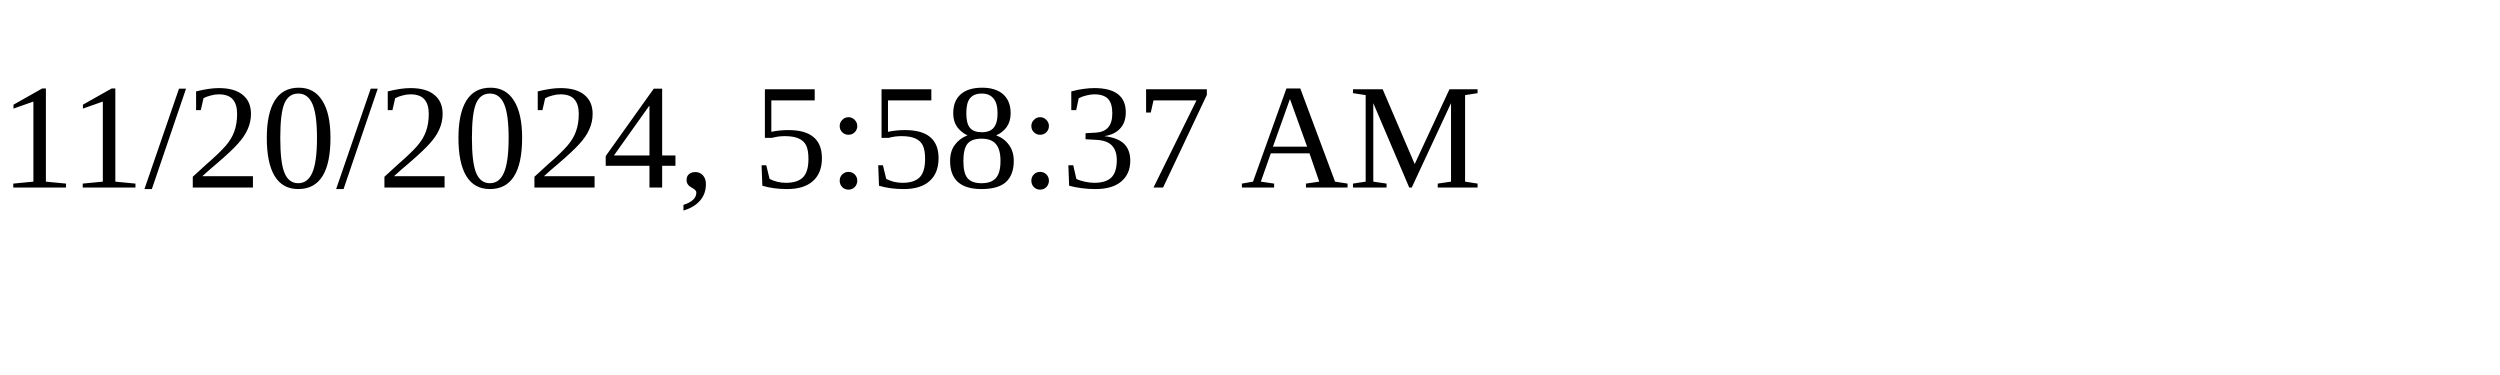
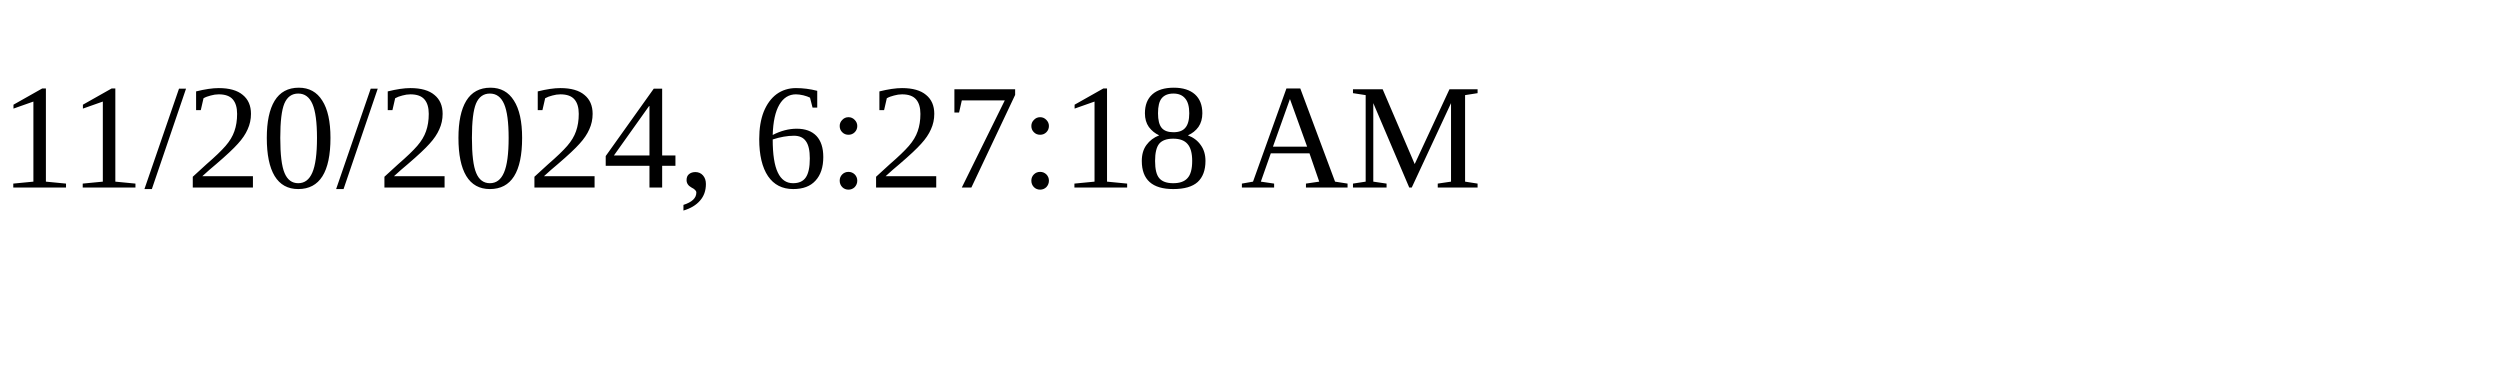
<svg xmlns="http://www.w3.org/2000/svg" height="30" width="200">
-   <text x="0" y="15">11/20/2024, 5:58:37 AM</text>
+   <text x="0" y="15">11/20/2024, 6:27:18 AM</text>
</svg>
